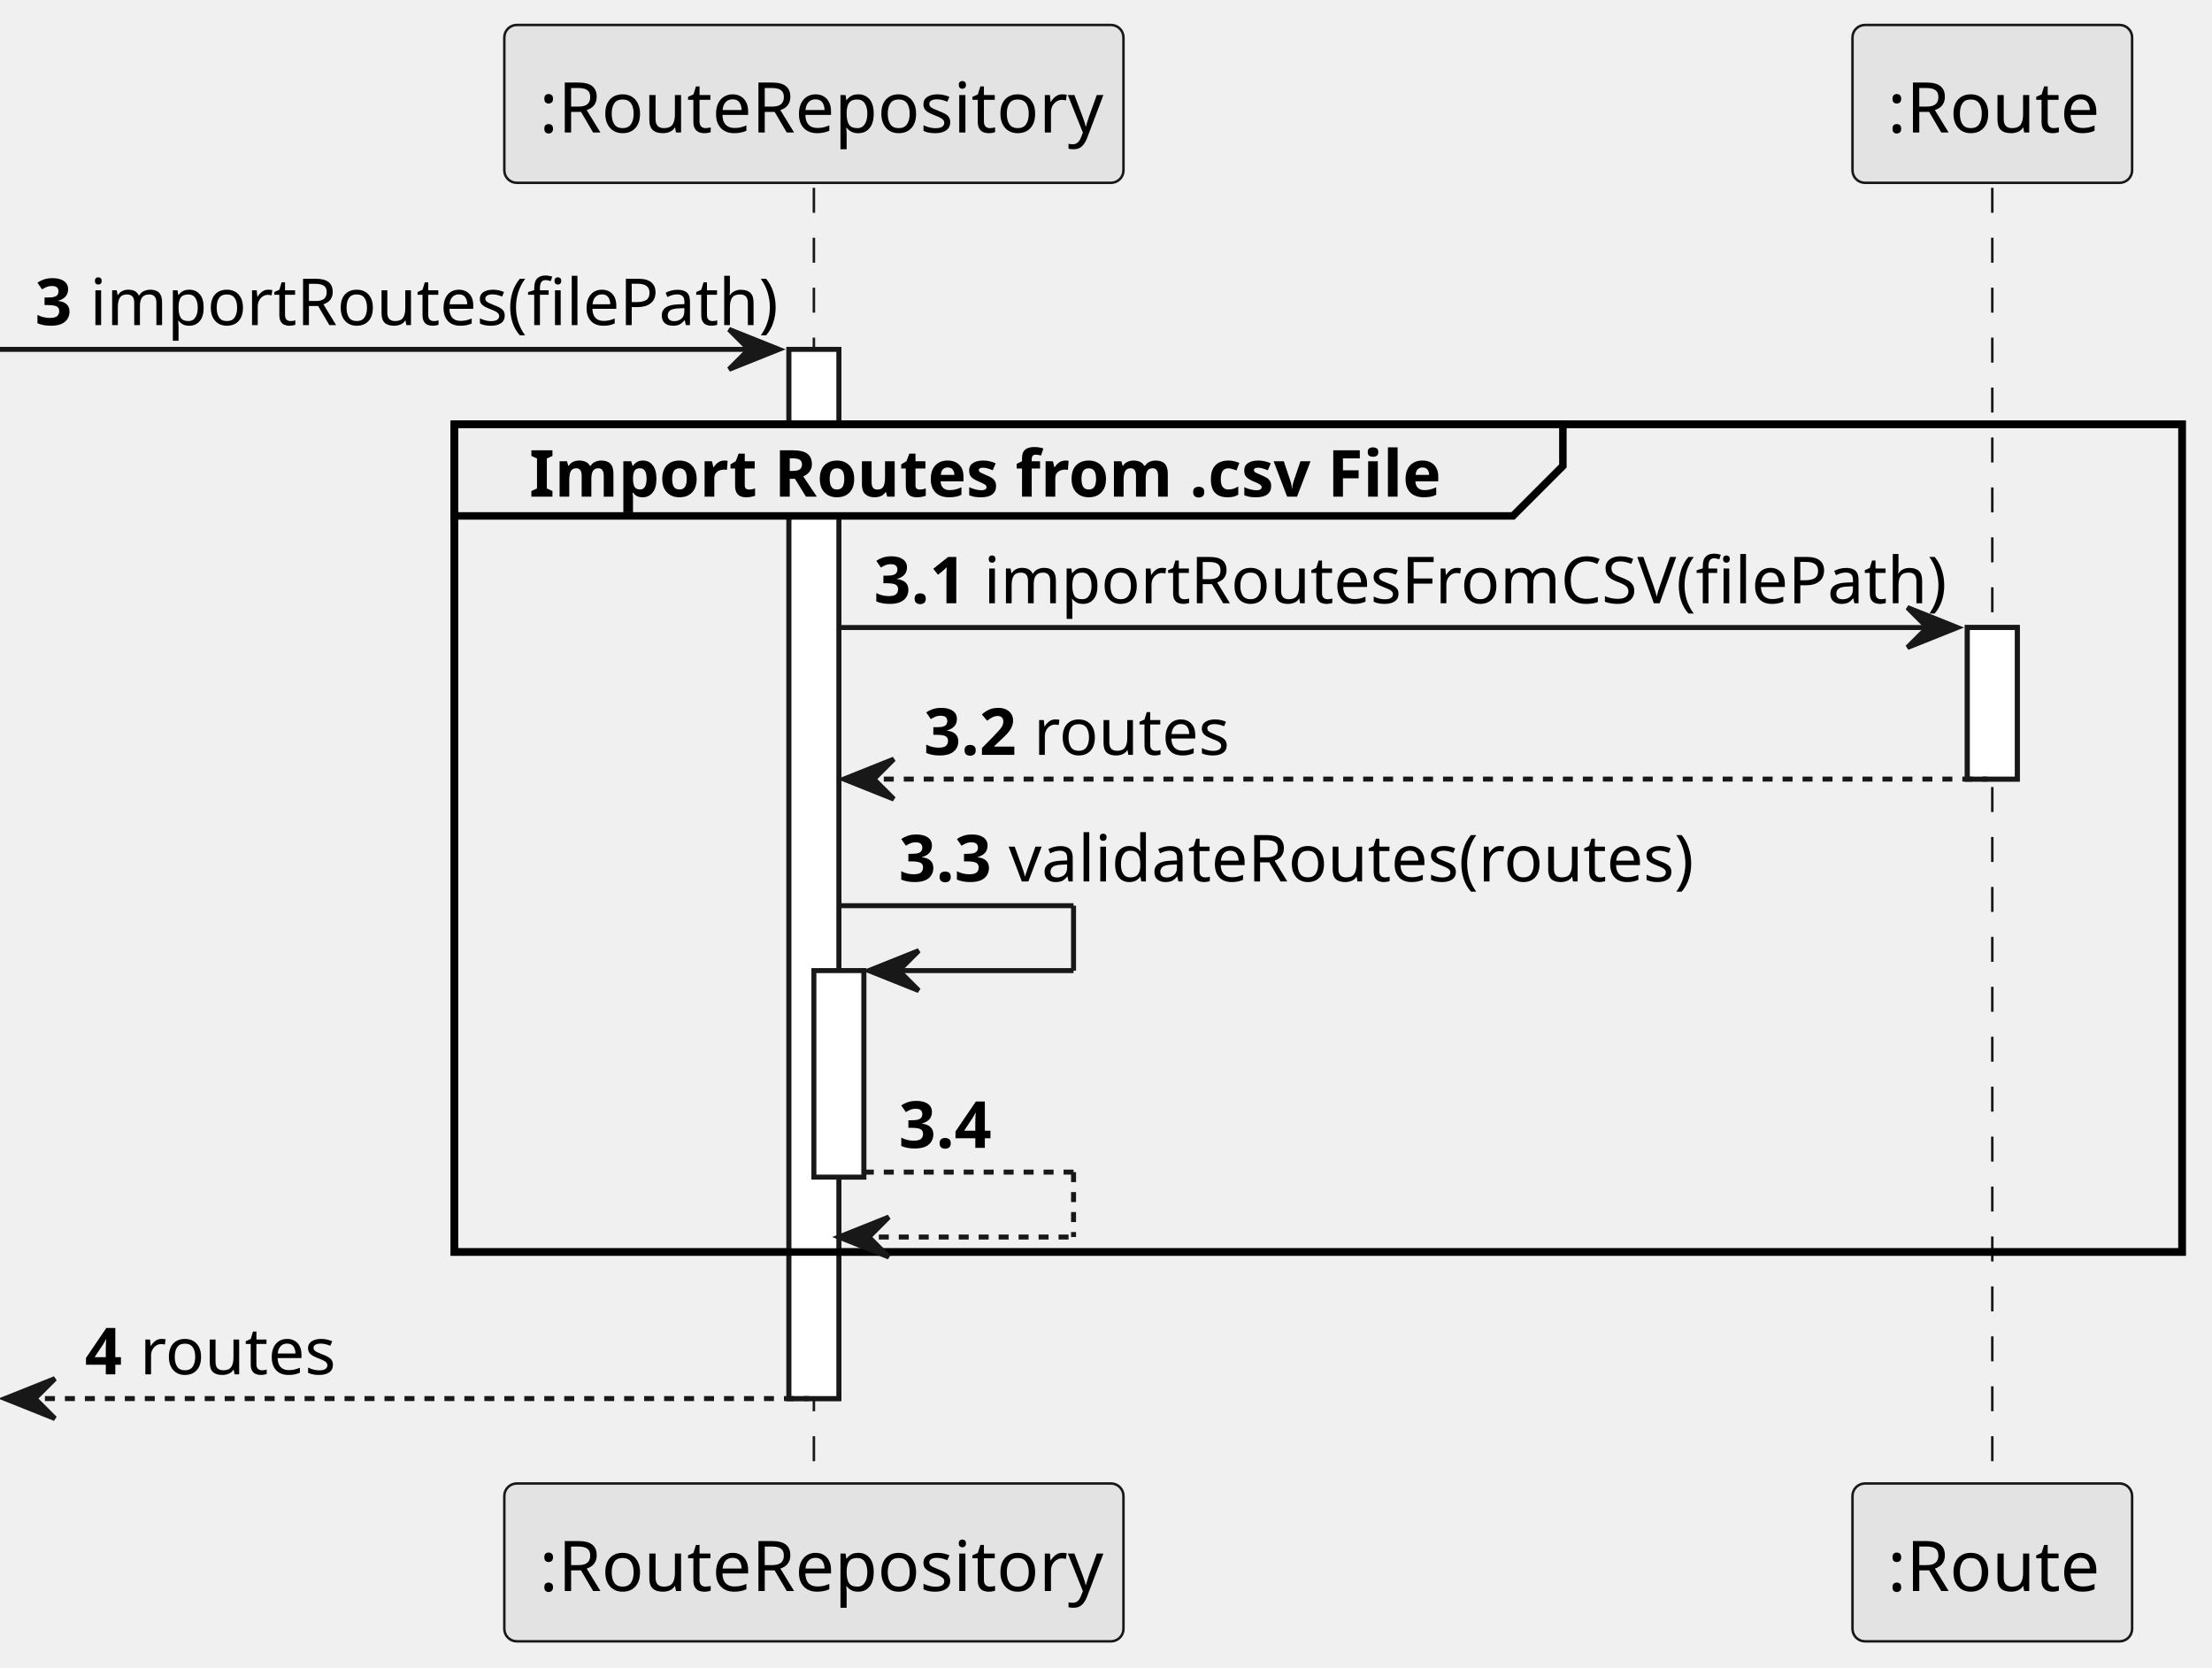
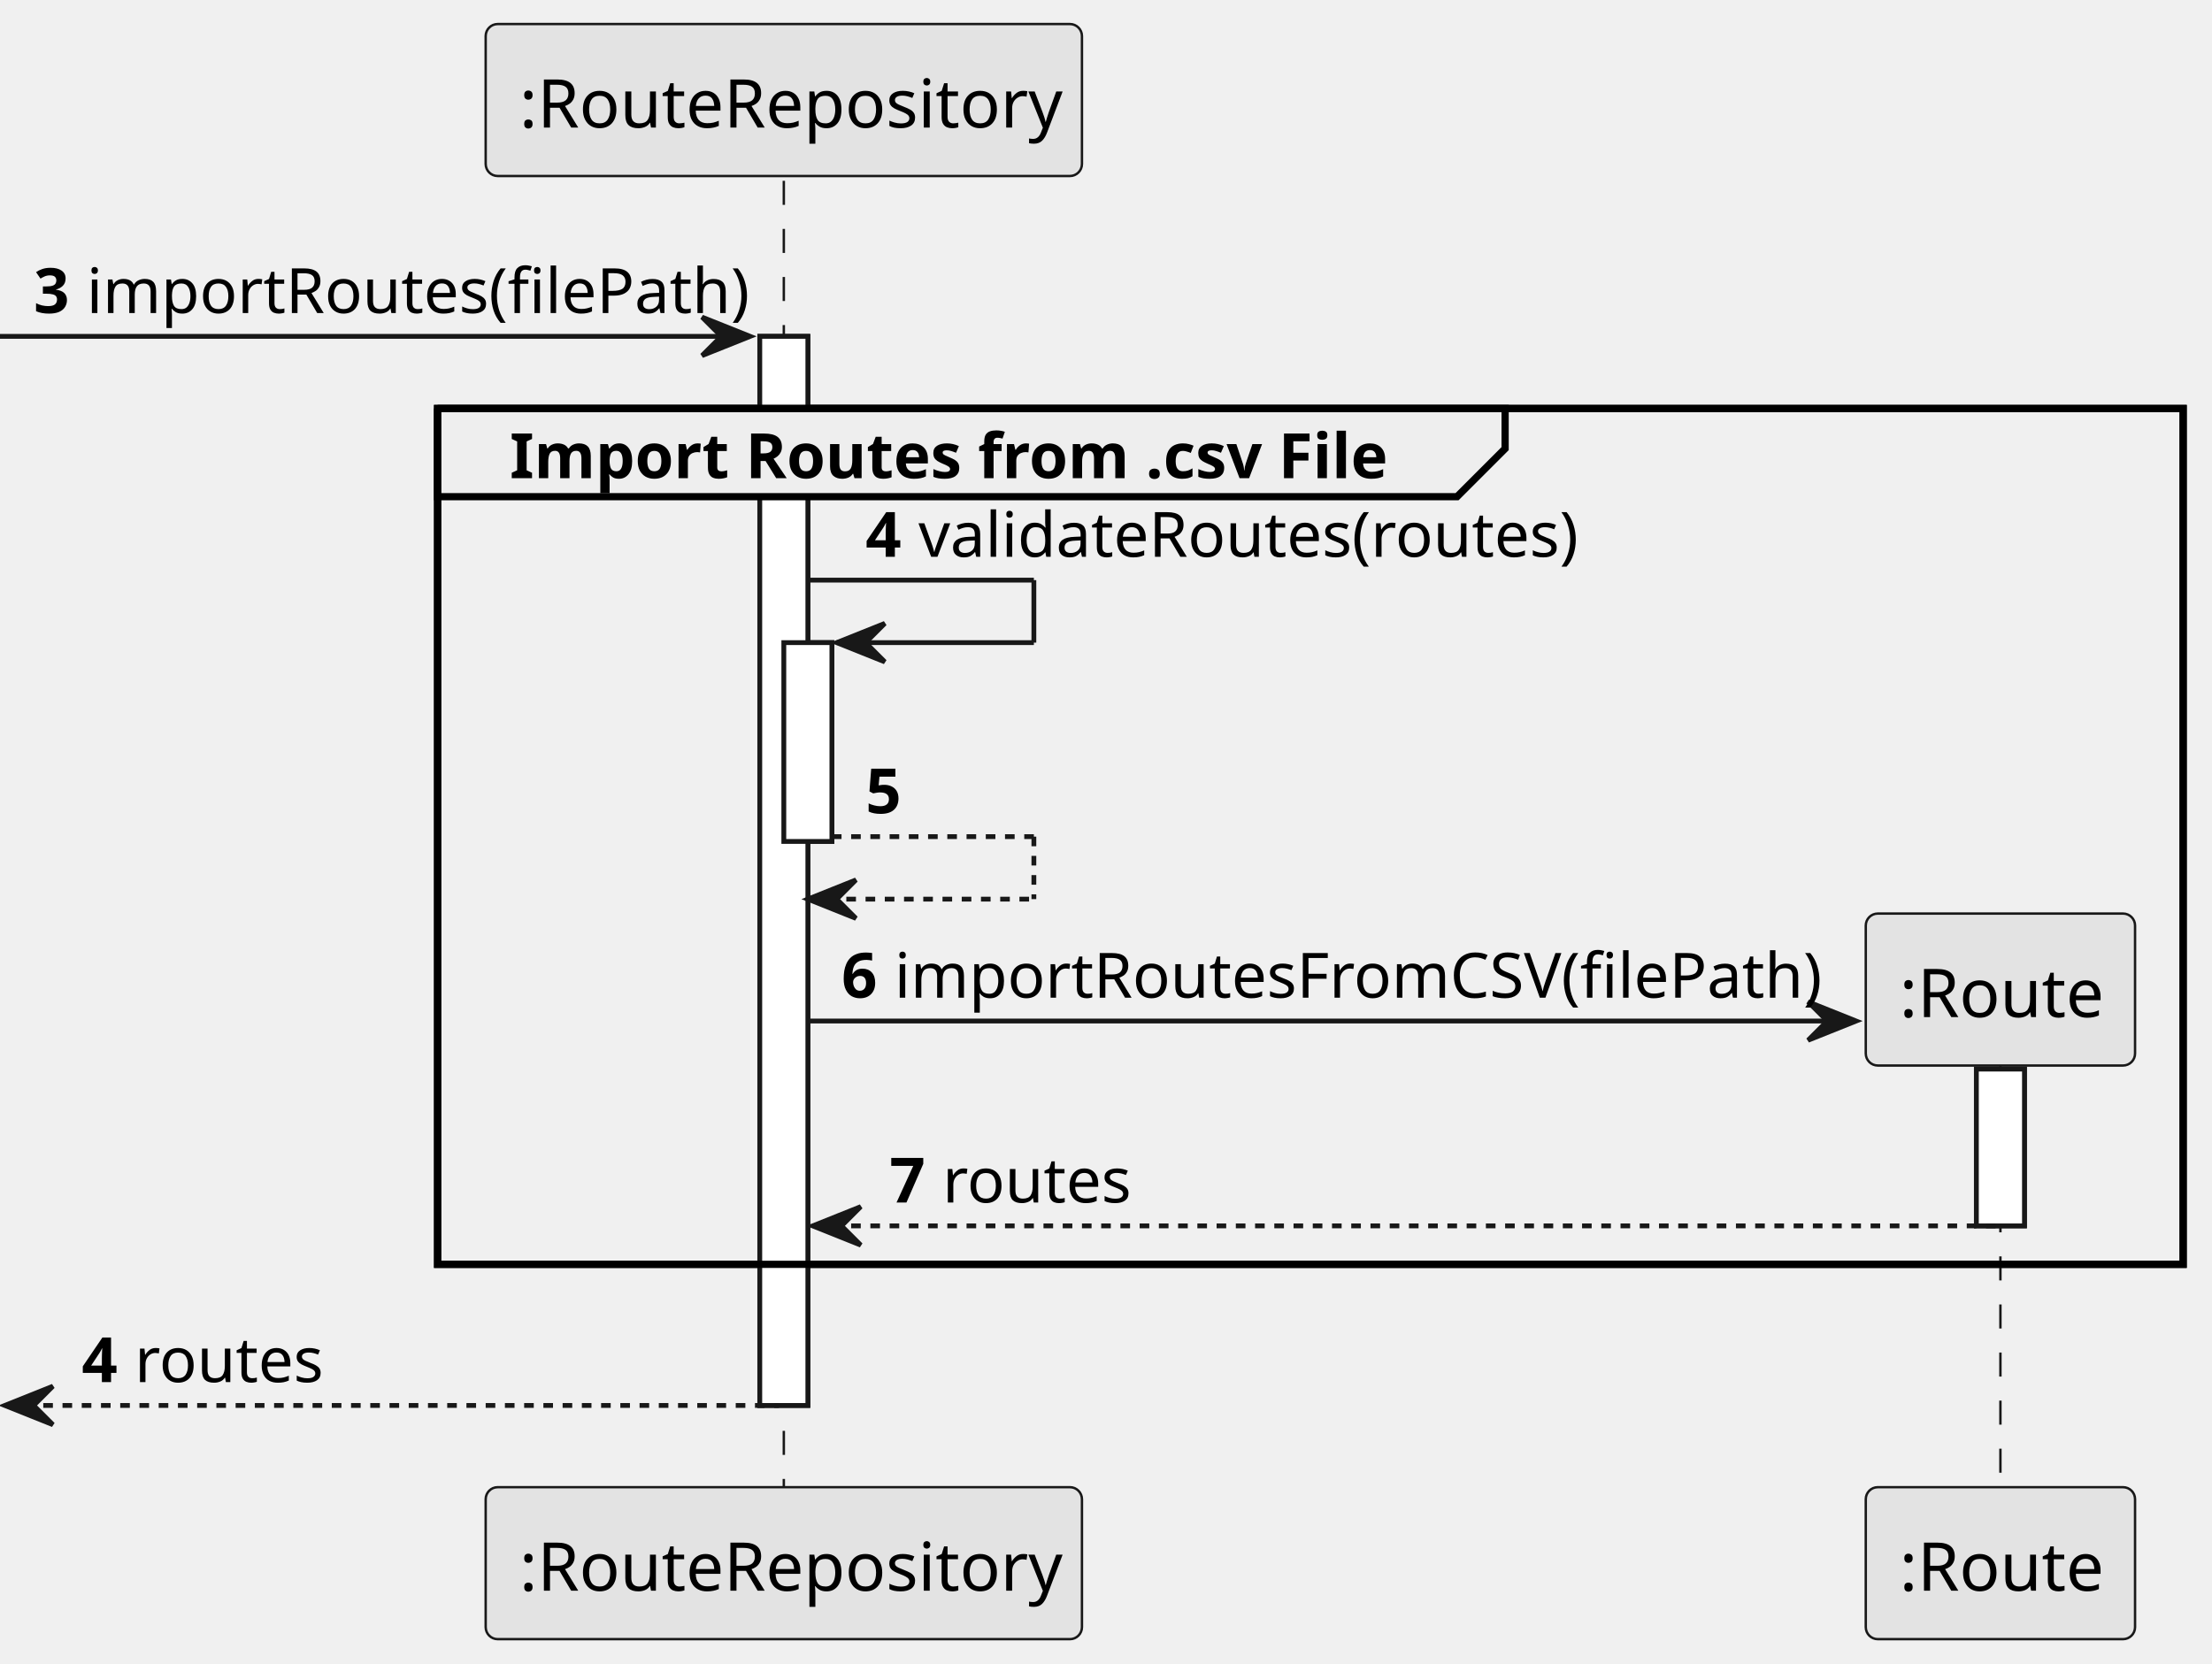
- <svg xmlns="http://www.w3.org/2000/svg" contentStyleType="text/css" height="334px" preserveAspectRatio="none" style="width:443px;height:334px;background:#FFFFFF;" version="1.1" viewBox="0 0 443 334" width="443px" zoomAndPan="magnify">
+ <svg xmlns="http://www.w3.org/2000/svg" contentStyleType="text/css" height="346px" preserveAspectRatio="none" style="width:460px;height:346px;background:#FFFFFF;" version="1.1" viewBox="0 0 460 346" width="460px" zoomAndPan="magnify">
  <defs />
  <g>
-     <rect fill="#FFFFFF" height="210.109" style="stroke:#181818;stroke-width:1.0;" width="10" x="158" y="69.961" />
-     <rect fill="#FFFFFF" height="41.352" style="stroke:#181818;stroke-width:1.0;" width="10" x="163" y="194.367" />
-     <rect fill="#FFFFFF" height="30.352" style="stroke:#181818;stroke-width:1.0;" width="10" x="394" y="125.664" />
-     <rect fill="none" height="165.758" style="stroke:#000000;stroke-width:1.5;" width="346" x="91" y="84.961" />
-     <line style="stroke:#181818;stroke-width:0.5;stroke-dasharray:5.0,5.0;" x1="163" x2="163" y1="37.609" y2="298.07" />
-     <line style="stroke:#181818;stroke-width:0.5;stroke-dasharray:5.0,5.0;" x1="399" x2="399" y1="37.609" y2="298.07" />
+     <rect fill="#FFFFFF" height="222.367" style="stroke:#181818;stroke-width:1.0;" width="10" x="158" y="69.961" />
+     <rect fill="#FFFFFF" height="41.352" style="stroke:#181818;stroke-width:1.0;" width="10" x="163" y="133.664" />
+     <rect fill="#FFFFFF" height="32.609" style="stroke:#181818;stroke-width:1.0;" width="10" x="411" y="222.367" />
+     <rect fill="none" height="178.016" style="stroke:#000000;stroke-width:1.5;" width="363" x="91" y="84.961" />
+     <line style="stroke:#181818;stroke-width:0.5;stroke-dasharray:5.0,5.0;" x1="163" x2="163" y1="37.609" y2="310.328" />
+     <line style="stroke:#181818;stroke-width:0.5;stroke-dasharray:5.0,5.0;" x1="416" x2="416" y1="221.32" y2="310.328" />
    <rect fill="#E3E3E3" height="31.609" rx="2.5" ry="2.5" style="stroke:#181818;stroke-width:0.5;" width="124" x="101" y="5" />
    <text fill="#000000" font-family="sans-serif" font-size="14" lengthAdjust="spacing" textLength="110" x="108" y="26.533">:RouteRepository</text>
-     <rect fill="#E3E3E3" height="31.609" rx="2.5" ry="2.5" style="stroke:#181818;stroke-width:0.5;" width="124" x="101" y="297.07" />
-     <text fill="#000000" font-family="sans-serif" font-size="14" lengthAdjust="spacing" textLength="110" x="108" y="318.603">:RouteRepository</text>
-     <rect fill="#E3E3E3" height="31.609" rx="2.5" ry="2.5" style="stroke:#181818;stroke-width:0.5;" width="56" x="371" y="5" />
-     <text fill="#000000" font-family="sans-serif" font-size="14" lengthAdjust="spacing" textLength="42" x="378" y="26.533">:Route</text>
-     <rect fill="#E3E3E3" height="31.609" rx="2.5" ry="2.5" style="stroke:#181818;stroke-width:0.5;" width="56" x="371" y="297.07" />
-     <text fill="#000000" font-family="sans-serif" font-size="14" lengthAdjust="spacing" textLength="42" x="378" y="318.603">:Route</text>
-     <rect fill="#FFFFFF" height="210.109" style="stroke:#181818;stroke-width:1.0;" width="10" x="158" y="69.961" />
-     <rect fill="#FFFFFF" height="41.352" style="stroke:#181818;stroke-width:1.0;" width="10" x="163" y="194.367" />
-     <rect fill="#FFFFFF" height="30.352" style="stroke:#181818;stroke-width:1.0;" width="10" x="394" y="125.664" />
+     <rect fill="#E3E3E3" height="31.609" rx="2.5" ry="2.5" style="stroke:#181818;stroke-width:0.5;" width="124" x="101" y="309.328" />
+     <text fill="#000000" font-family="sans-serif" font-size="14" lengthAdjust="spacing" textLength="110" x="108" y="330.861">:RouteRepository</text>
+     <rect fill="#E3E3E3" height="31.609" rx="2.5" ry="2.5" style="stroke:#181818;stroke-width:0.5;" width="56" x="388" y="309.328" />
+     <text fill="#000000" font-family="sans-serif" font-size="14" lengthAdjust="spacing" textLength="42" x="395" y="330.861">:Route</text>
+     <rect fill="#FFFFFF" height="222.367" style="stroke:#181818;stroke-width:1.0;" width="10" x="158" y="69.961" />
+     <rect fill="#FFFFFF" height="41.352" style="stroke:#181818;stroke-width:1.0;" width="10" x="163" y="133.664" />
+     <rect fill="#FFFFFF" height="32.609" style="stroke:#181818;stroke-width:1.0;" width="10" x="411" y="222.367" />
    <polygon fill="#181818" points="146,65.961,156,69.961,146,73.961,150,69.961" style="stroke:#181818;stroke-width:1.0;" />
    <line style="stroke:#181818;stroke-width:1.0;" x1="0" x2="152" y1="69.961" y2="69.961" />
    <text fill="#000000" font-family="sans-serif" font-size="13" font-weight="bold" lengthAdjust="spacing" textLength="7" x="7" y="65.105">3</text>
    <text fill="#000000" font-family="sans-serif" font-size="13" lengthAdjust="spacing" textLength="128" x="18" y="65.105">importRoutes(filePath)</text>
    <path d="M91,84.961 L313,84.961 L313,93.312 L303,103.312 L91,103.312 L91,84.961 " fill="#EEEEEE" style="stroke:#000000;stroke-width:1.5;" />
-     <rect fill="none" height="165.758" style="stroke:#000000;stroke-width:1.5;" width="346" x="91" y="84.961" />
+     <rect fill="none" height="178.016" style="stroke:#000000;stroke-width:1.5;" width="363" x="91" y="84.961" />
    <text fill="#000000" font-family="sans-serif" font-size="13" font-weight="bold" lengthAdjust="spacing" textLength="177" x="106" y="99.456">Import Routes from .csv File</text>
-     <polygon fill="#181818" points="382,121.664,392,125.664,382,129.664,386,125.664" style="stroke:#181818;stroke-width:1.0;" />
-     <line style="stroke:#181818;stroke-width:1.0;" x1="168" x2="388" y1="125.664" y2="125.664" />
-     <text fill="#000000" font-family="sans-serif" font-size="13" font-weight="bold" lengthAdjust="spacing" textLength="18" x="175" y="120.808">3.1</text>
-     <text fill="#000000" font-family="sans-serif" font-size="13" lengthAdjust="spacing" textLength="185" x="197" y="120.808">importRoutesFromCSV(filePath)</text>
-     <polygon fill="#181818" points="179,152.016,169,156.016,179,160.016,175,156.016" style="stroke:#181818;stroke-width:1.0;" />
-     <line style="stroke:#181818;stroke-width:1.0;stroke-dasharray:2.0,2.0;" x1="173" x2="398" y1="156.016" y2="156.016" />
-     <text fill="#000000" font-family="sans-serif" font-size="13" font-weight="bold" lengthAdjust="spacing" textLength="18" x="185" y="151.159">3.2</text>
-     <text fill="#000000" font-family="sans-serif" font-size="13" lengthAdjust="spacing" textLength="36" x="207" y="151.159">routes</text>
-     <line style="stroke:#181818;stroke-width:1.0;" x1="168" x2="215" y1="181.367" y2="181.367" />
-     <line style="stroke:#181818;stroke-width:1.0;" x1="215" x2="215" y1="181.367" y2="194.367" />
-     <line style="stroke:#181818;stroke-width:1.0;" x1="174" x2="215" y1="194.367" y2="194.367" />
-     <polygon fill="#181818" points="184,190.367,174,194.367,184,198.367,180,194.367" style="stroke:#181818;stroke-width:1.0;" />
-     <text fill="#000000" font-family="sans-serif" font-size="13" font-weight="bold" lengthAdjust="spacing" textLength="18" x="180" y="176.511">3.3</text>
-     <text fill="#000000" font-family="sans-serif" font-size="13" lengthAdjust="spacing" textLength="128" x="202" y="176.511">validateRoutes(routes)</text>
-     <line style="stroke:#181818;stroke-width:1.0;stroke-dasharray:2.0,2.0;" x1="173" x2="215" y1="234.719" y2="234.719" />
-     <line style="stroke:#181818;stroke-width:1.0;stroke-dasharray:2.0,2.0;" x1="215" x2="215" y1="234.719" y2="247.719" />
-     <line style="stroke:#181818;stroke-width:1.0;stroke-dasharray:2.0,2.0;" x1="168" x2="215" y1="247.719" y2="247.719" />
-     <polygon fill="#181818" points="178,243.719,168,247.719,178,251.719,174,247.719" style="stroke:#181818;stroke-width:1.0;" />
-     <text fill="#000000" font-family="sans-serif" font-size="13" font-weight="bold" lengthAdjust="spacing" textLength="18" x="180" y="229.862">3.4</text>
-     <text fill="#000000" font-family="sans-serif" font-size="13" lengthAdjust="spacing" textLength="4" x="202" y="229.862"> </text>
-     <polygon fill="#181818" points="11,276.07,1,280.07,11,284.07,7,280.07" style="stroke:#181818;stroke-width:1.0;" />
-     <line style="stroke:#181818;stroke-width:1.0;stroke-dasharray:2.0,2.0;" x1="5" x2="162" y1="280.07" y2="280.07" />
-     <text fill="#000000" font-family="sans-serif" font-size="13" font-weight="bold" lengthAdjust="spacing" textLength="7" x="17" y="275.214">4</text>
-     <text fill="#000000" font-family="sans-serif" font-size="13" lengthAdjust="spacing" textLength="36" x="28" y="275.214">routes</text>
+     <line style="stroke:#181818;stroke-width:1.0;" x1="168" x2="215" y1="120.664" y2="120.664" />
+     <line style="stroke:#181818;stroke-width:1.0;" x1="215" x2="215" y1="120.664" y2="133.664" />
+     <line style="stroke:#181818;stroke-width:1.0;" x1="174" x2="215" y1="133.664" y2="133.664" />
+     <polygon fill="#181818" points="184,129.664,174,133.664,184,137.664,180,133.664" style="stroke:#181818;stroke-width:1.0;" />
+     <text fill="#000000" font-family="sans-serif" font-size="13" font-weight="bold" lengthAdjust="spacing" textLength="7" x="180" y="115.808">4</text>
+     <text fill="#000000" font-family="sans-serif" font-size="13" lengthAdjust="spacing" textLength="128" x="191" y="115.808">validateRoutes(routes)</text>
+     <line style="stroke:#181818;stroke-width:1.0;stroke-dasharray:2.0,2.0;" x1="173" x2="215" y1="174.016" y2="174.016" />
+     <line style="stroke:#181818;stroke-width:1.0;stroke-dasharray:2.0,2.0;" x1="215" x2="215" y1="174.016" y2="187.016" />
+     <line style="stroke:#181818;stroke-width:1.0;stroke-dasharray:2.0,2.0;" x1="168" x2="215" y1="187.016" y2="187.016" />
+     <polygon fill="#181818" points="178,183.016,168,187.016,178,191.016,174,187.016" style="stroke:#181818;stroke-width:1.0;" />
+     <text fill="#000000" font-family="sans-serif" font-size="13" font-weight="bold" lengthAdjust="spacing" textLength="7" x="180" y="169.159">5</text>
+     <text fill="#000000" font-family="sans-serif" font-size="13" lengthAdjust="spacing" textLength="4" x="191" y="169.159"> </text>
+     <polygon fill="#181818" points="376,208.367,386,212.367,376,216.367,380,212.367" style="stroke:#181818;stroke-width:1.0;" />
+     <line style="stroke:#181818;stroke-width:1.0;" x1="168" x2="382" y1="212.367" y2="212.367" />
+     <text fill="#000000" font-family="sans-serif" font-size="13" font-weight="bold" lengthAdjust="spacing" textLength="7" x="175" y="207.511">6</text>
+     <text fill="#000000" font-family="sans-serif" font-size="13" lengthAdjust="spacing" textLength="185" x="186" y="207.511">importRoutesFromCSV(filePath)</text>
+     <rect fill="#E3E3E3" height="31.609" rx="2.5" ry="2.5" style="stroke:#181818;stroke-width:0.5;" width="56" x="388" y="190.016" />
+     <text fill="#000000" font-family="sans-serif" font-size="14" lengthAdjust="spacing" textLength="42" x="395" y="211.549">:Route</text>
+     <polygon fill="#181818" points="179,250.977,169,254.977,179,258.977,175,254.977" style="stroke:#181818;stroke-width:1.0;" />
+     <line style="stroke:#181818;stroke-width:1.0;stroke-dasharray:2.0,2.0;" x1="173" x2="415" y1="254.977" y2="254.977" />
+     <text fill="#000000" font-family="sans-serif" font-size="13" font-weight="bold" lengthAdjust="spacing" textLength="7" x="185" y="250.12">7</text>
+     <text fill="#000000" font-family="sans-serif" font-size="13" lengthAdjust="spacing" textLength="36" x="196" y="250.12">routes</text>
+     <polygon fill="#181818" points="11,288.328,1,292.328,11,296.328,7,292.328" style="stroke:#181818;stroke-width:1.0;" />
+     <line style="stroke:#181818;stroke-width:1.0;stroke-dasharray:2.0,2.0;" x1="5" x2="162" y1="292.328" y2="292.328" />
+     <text fill="#000000" font-family="sans-serif" font-size="13" font-weight="bold" lengthAdjust="spacing" textLength="7" x="17" y="287.472">4</text>
+     <text fill="#000000" font-family="sans-serif" font-size="13" lengthAdjust="spacing" textLength="36" x="28" y="287.472">routes</text>
  </g>
</svg>
